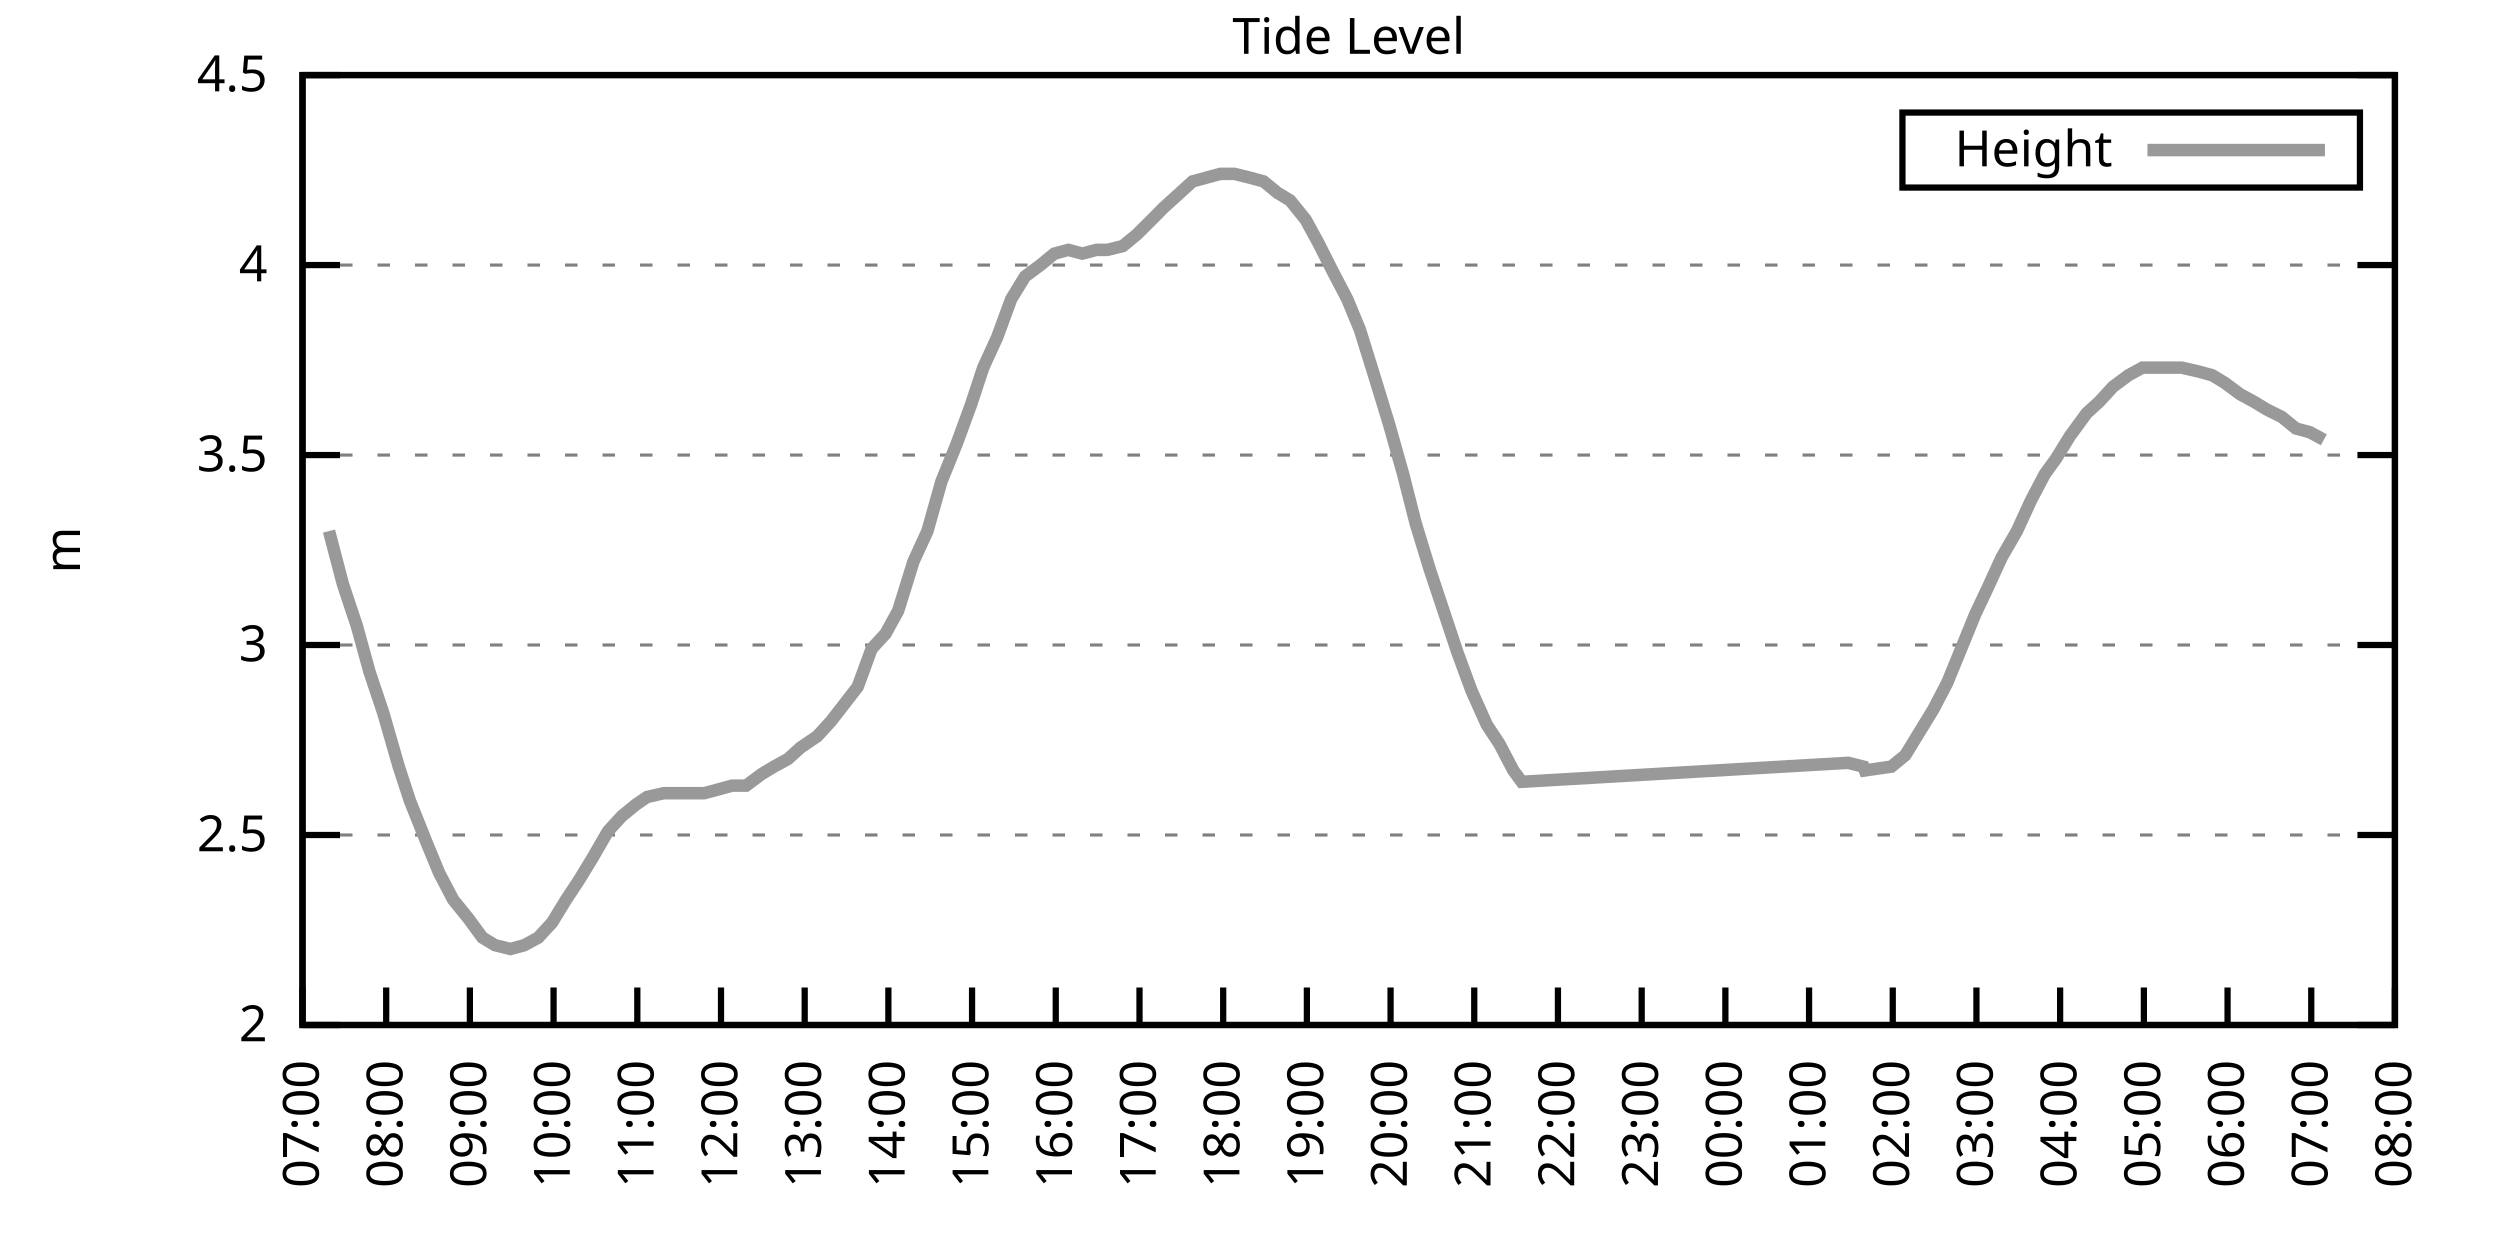
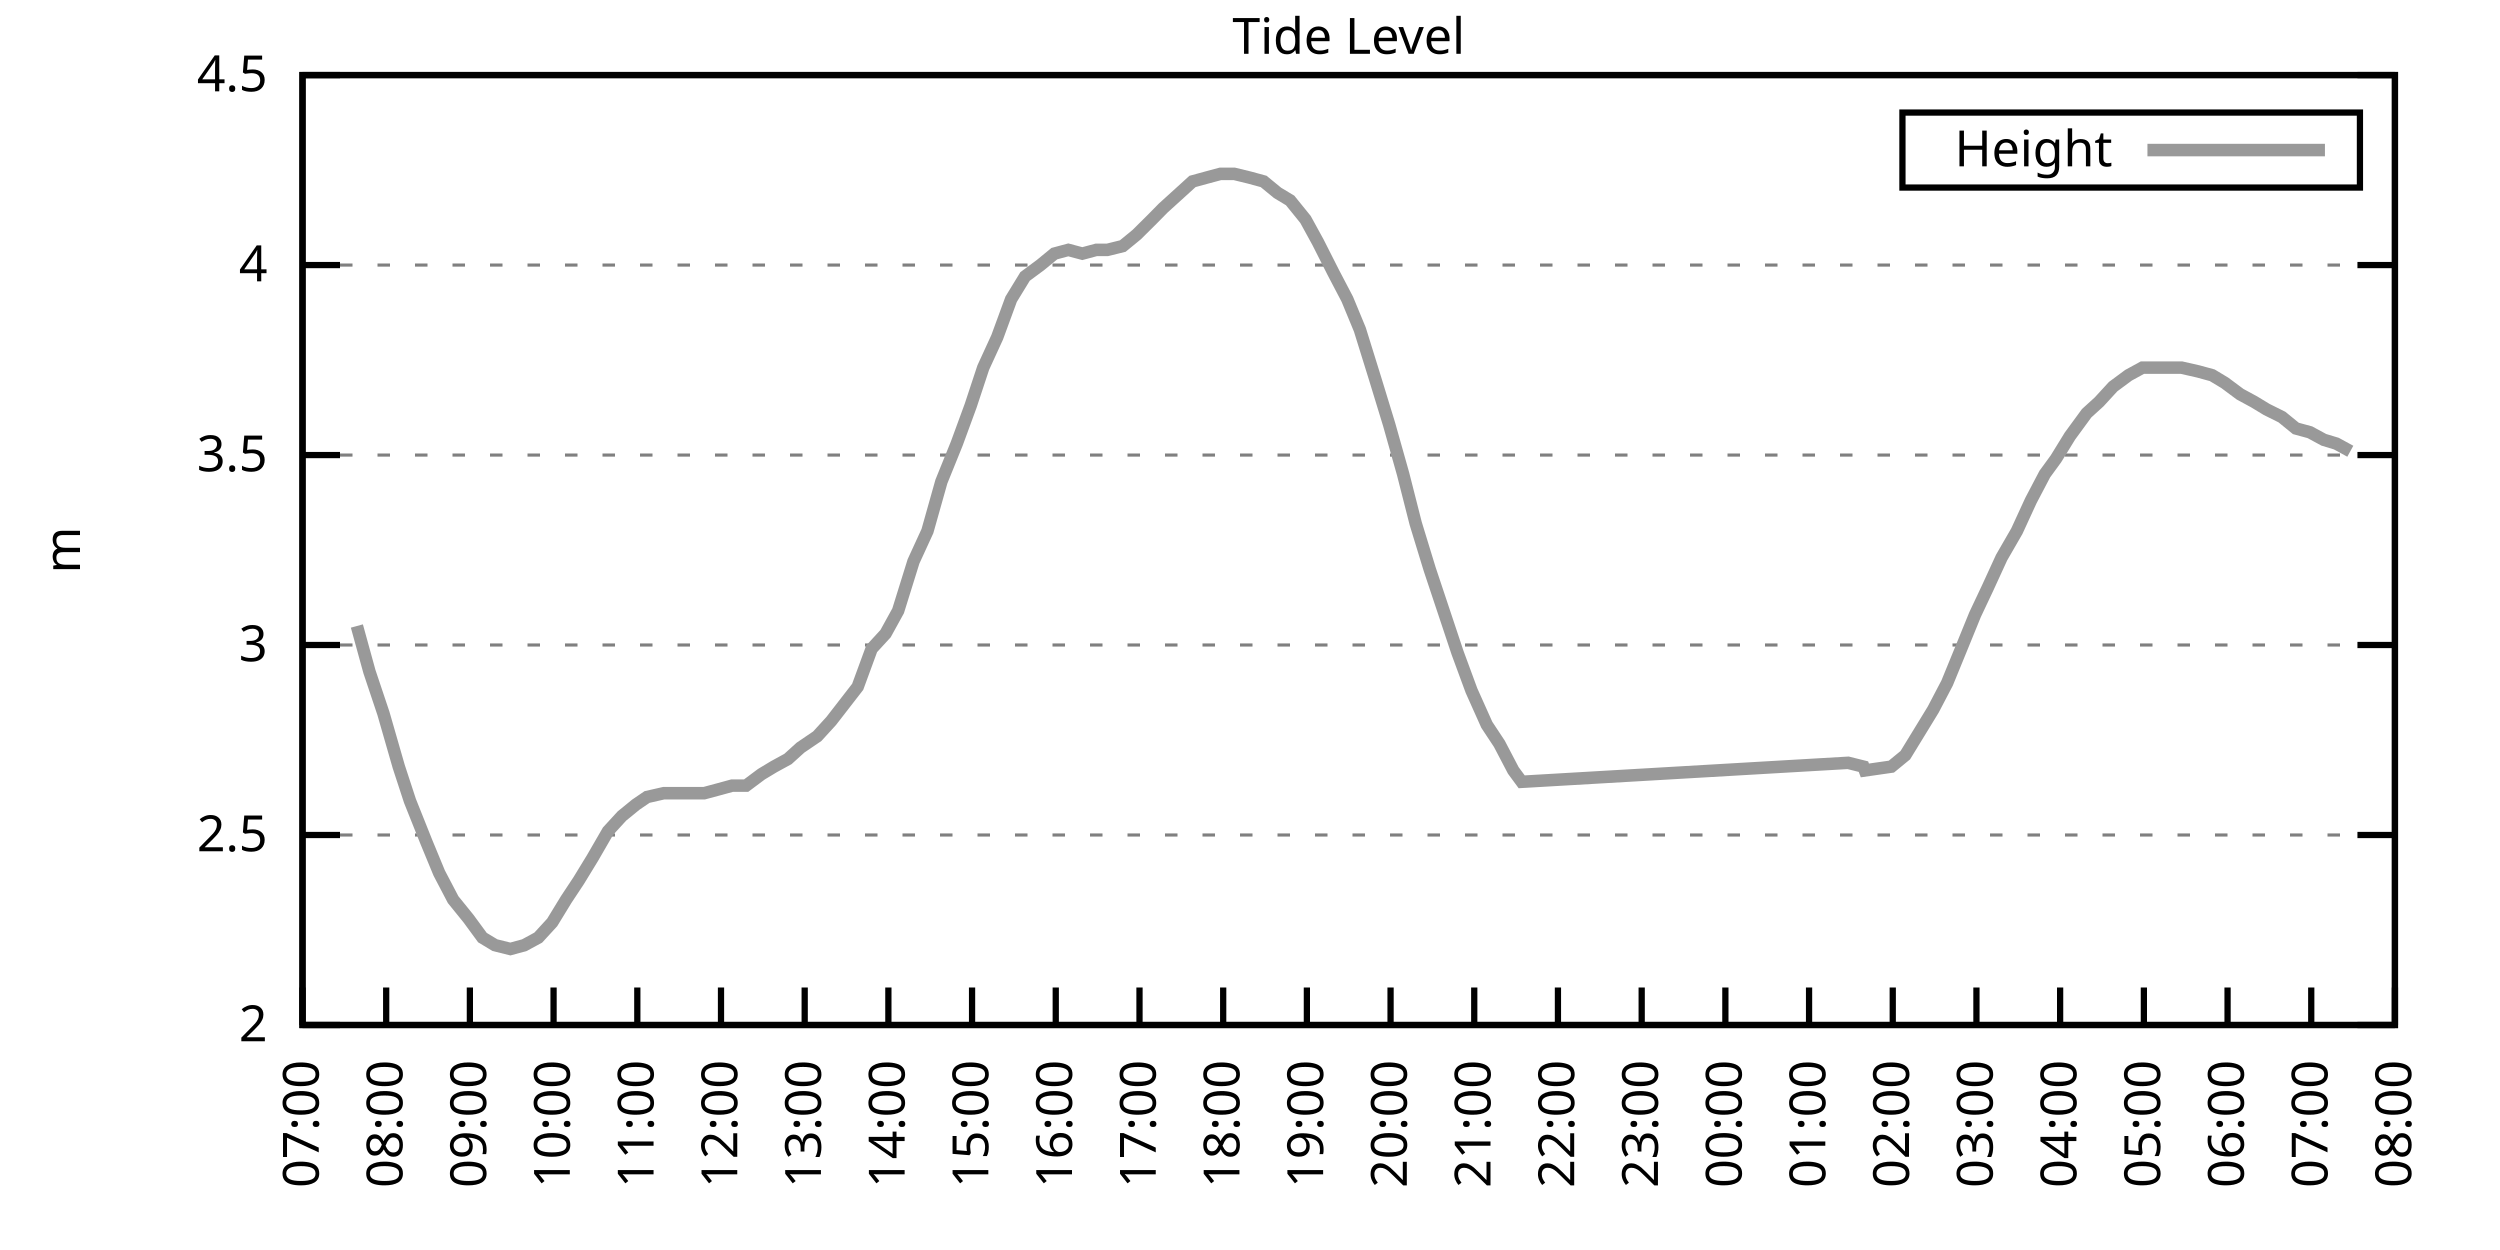
<svg xmlns="http://www.w3.org/2000/svg" xmlns:xlink="http://www.w3.org/1999/xlink" width="400" height="200" viewBox="0 0 400 200">
  <g id="gnuplot_canvas">
    <rect x="0" y="0" width="400" height="200" fill="none" />
    <defs>
      <circle id="gpDot" r="0.5" stroke-width="0.5" stroke="currentColor" />
      <path id="gpPt0" stroke-width="0.333" stroke="currentColor" d="M-1,0 h2 M0,-1 v2" />
      <path id="gpPt1" stroke-width="0.333" stroke="currentColor" d="M-1,-1 L1,1 M1,-1 L-1,1" />
      <path id="gpPt2" stroke-width="0.333" stroke="currentColor" d="M-1,0 L1,0 M0,-1 L0,1 M-1,-1 L1,1 M-1,1 L1,-1" />
      <rect id="gpPt3" stroke-width="0.333" stroke="currentColor" x="-1" y="-1" width="2" height="2" />
      <rect id="gpPt4" stroke-width="0.333" stroke="currentColor" fill="currentColor" x="-1" y="-1" width="2" height="2" />
      <circle id="gpPt5" stroke-width="0.333" stroke="currentColor" cx="0" cy="0" r="1" />
      <use xlink:href="#gpPt5" id="gpPt6" fill="currentColor" stroke="none" />
      <path id="gpPt7" stroke-width="0.333" stroke="currentColor" d="M0,-1.33 L-1.33,0.67 L1.33,0.67 z" />
      <use xlink:href="#gpPt7" id="gpPt8" fill="currentColor" stroke="none" />
      <use xlink:href="#gpPt7" id="gpPt9" stroke="currentColor" transform="rotate(180)" />
      <use xlink:href="#gpPt9" id="gpPt10" fill="currentColor" stroke="none" />
      <use xlink:href="#gpPt3" id="gpPt11" stroke="currentColor" transform="rotate(45)" />
      <use xlink:href="#gpPt11" id="gpPt12" fill="currentColor" stroke="none" />
      <path id="gpPt13" stroke-width="0.333" stroke="currentColor" d="M0,1.330 L1.265,0.411 L0.782,-1.067 L-0.782,-1.076 L-1.265,0.411 z" />
      <use xlink:href="#gpPt13" id="gpPt14" fill="currentColor" stroke="none" />
      <filter id="textbox" filterUnits="objectBoundingBox" x="0" y="0" height="1" width="1">
        <feFlood flood-color="white" flood-opacity="1" result="bgnd" />
        <feComposite in="SourceGraphic" in2="bgnd" operator="atop" />
      </filter>
      <filter id="greybox" filterUnits="objectBoundingBox" x="0" y="0" height="1" width="1">
        <feFlood flood-color="lightgrey" flood-opacity="1" result="grey" />
        <feComposite in="SourceGraphic" in2="grey" operator="atop" />
      </filter>
    </defs>
    <g fill="none" color="white" stroke="currentColor" stroke-width="1.00" stroke-linecap="butt" stroke-linejoin="miter">
</g>
    <g fill="none" color="black" stroke="currentColor" stroke-width="1.00" stroke-linecap="butt" stroke-linejoin="miter">
      <g stroke="none" shape-rendering="crispEdges">
        <polygon fill="rgb(255, 255, 255)" points="48.40,164.00 383.18,164.00 383.18,12.02 48.40,12.02 " />
      </g>
    </g>
    <g fill="none" color="black" stroke="currentColor" stroke-width="1.00" stroke-linecap="butt" stroke-linejoin="miter">
</g>
    <g fill="none" color="black" stroke="black" stroke-width="0.50" stroke-linecap="butt" stroke-linejoin="miter">
</g>
    <g fill="none" color="gray" stroke="currentColor" stroke-width="0.50" stroke-linecap="butt" stroke-linejoin="miter">
      <path stroke="gray" stroke-dasharray="2,4" class="gridline" d="M48.40,164.00 L383.19,164.00  " />
    </g>
    <g fill="none" color="gray" stroke="gray" stroke-width="1.00" stroke-linecap="butt" stroke-linejoin="miter">
</g>
    <g fill="none" color="black" stroke="currentColor" stroke-width="1.00" stroke-linecap="butt" stroke-linejoin="miter">
      <path stroke="black" d="M48.40,164.00 L54.40,164.00 M383.19,164.00 L377.19,164.00  " />
      <g transform="translate(42.80,166.60)" stroke="none" fill="black" font-family="Sans" font-size="8.00" text-anchor="end">
        <text>
          <tspan font-family="Sans"> 2</tspan>
        </text>
      </g>
    </g>
    <g fill="none" color="black" stroke="currentColor" stroke-width="1.00" stroke-linecap="butt" stroke-linejoin="miter">
</g>
    <g fill="none" color="black" stroke="black" stroke-width="0.50" stroke-linecap="butt" stroke-linejoin="miter">
</g>
    <g fill="none" color="gray" stroke="currentColor" stroke-width="0.50" stroke-linecap="butt" stroke-linejoin="miter">
      <path stroke="gray" stroke-dasharray="2,4" class="gridline" d="M48.40,133.60 L383.19,133.60  " />
    </g>
    <g fill="none" color="gray" stroke="gray" stroke-width="1.00" stroke-linecap="butt" stroke-linejoin="miter">
</g>
    <g fill="none" color="black" stroke="currentColor" stroke-width="1.00" stroke-linecap="butt" stroke-linejoin="miter">
      <path stroke="black" d="M48.40,133.60 L54.40,133.60 M383.19,133.60 L377.19,133.60  " />
      <g transform="translate(42.80,136.20)" stroke="none" fill="black" font-family="Sans" font-size="8.00" text-anchor="end">
        <text>
          <tspan font-family="Sans"> 2.5</tspan>
        </text>
      </g>
    </g>
    <g fill="none" color="black" stroke="currentColor" stroke-width="1.00" stroke-linecap="butt" stroke-linejoin="miter">
</g>
    <g fill="none" color="black" stroke="black" stroke-width="0.50" stroke-linecap="butt" stroke-linejoin="miter">
</g>
    <g fill="none" color="gray" stroke="currentColor" stroke-width="0.50" stroke-linecap="butt" stroke-linejoin="miter">
      <path stroke="gray" stroke-dasharray="2,4" class="gridline" d="M48.40,103.20 L383.19,103.20  " />
    </g>
    <g fill="none" color="gray" stroke="gray" stroke-width="1.00" stroke-linecap="butt" stroke-linejoin="miter">
</g>
    <g fill="none" color="black" stroke="currentColor" stroke-width="1.00" stroke-linecap="butt" stroke-linejoin="miter">
      <path stroke="black" d="M48.40,103.20 L54.40,103.20 M383.19,103.20 L377.19,103.20  " />
      <g transform="translate(42.80,105.80)" stroke="none" fill="black" font-family="Sans" font-size="8.00" text-anchor="end">
        <text>
          <tspan font-family="Sans"> 3</tspan>
        </text>
      </g>
    </g>
    <g fill="none" color="black" stroke="currentColor" stroke-width="1.00" stroke-linecap="butt" stroke-linejoin="miter">
</g>
    <g fill="none" color="black" stroke="black" stroke-width="0.50" stroke-linecap="butt" stroke-linejoin="miter">
</g>
    <g fill="none" color="gray" stroke="currentColor" stroke-width="0.50" stroke-linecap="butt" stroke-linejoin="miter">
      <path stroke="gray" stroke-dasharray="2,4" class="gridline" d="M48.40,72.81 L383.19,72.81  " />
    </g>
    <g fill="none" color="gray" stroke="gray" stroke-width="1.00" stroke-linecap="butt" stroke-linejoin="miter">
</g>
    <g fill="none" color="black" stroke="currentColor" stroke-width="1.00" stroke-linecap="butt" stroke-linejoin="miter">
      <path stroke="black" d="M48.40,72.81 L54.40,72.81 M383.19,72.81 L377.19,72.81  " />
      <g transform="translate(42.80,75.41)" stroke="none" fill="black" font-family="Sans" font-size="8.00" text-anchor="end">
        <text>
          <tspan font-family="Sans"> 3.5</tspan>
        </text>
      </g>
    </g>
    <g fill="none" color="black" stroke="currentColor" stroke-width="1.00" stroke-linecap="butt" stroke-linejoin="miter">
</g>
    <g fill="none" color="black" stroke="black" stroke-width="0.50" stroke-linecap="butt" stroke-linejoin="miter">
</g>
    <g fill="none" color="gray" stroke="currentColor" stroke-width="0.50" stroke-linecap="butt" stroke-linejoin="miter">
      <path stroke="gray" stroke-dasharray="2,4" class="gridline" d="M48.40,42.41 L383.19,42.41  " />
    </g>
    <g fill="none" color="gray" stroke="gray" stroke-width="1.00" stroke-linecap="butt" stroke-linejoin="miter">
</g>
    <g fill="none" color="black" stroke="currentColor" stroke-width="1.00" stroke-linecap="butt" stroke-linejoin="miter">
      <path stroke="black" d="M48.40,42.41 L54.40,42.41 M383.19,42.41 L377.19,42.41  " />
      <g transform="translate(42.80,45.01)" stroke="none" fill="black" font-family="Sans" font-size="8.00" text-anchor="end">
        <text>
          <tspan font-family="Sans"> 4</tspan>
        </text>
      </g>
    </g>
    <g fill="none" color="black" stroke="currentColor" stroke-width="1.00" stroke-linecap="butt" stroke-linejoin="miter">
</g>
    <g fill="none" color="black" stroke="black" stroke-width="0.50" stroke-linecap="butt" stroke-linejoin="miter">
</g>
    <g fill="none" color="gray" stroke="currentColor" stroke-width="0.50" stroke-linecap="butt" stroke-linejoin="miter">
      <path stroke="gray" stroke-dasharray="2,4" class="gridline" d="M48.40,12.01 L383.19,12.01  " />
    </g>
    <g fill="none" color="gray" stroke="gray" stroke-width="1.00" stroke-linecap="butt" stroke-linejoin="miter">
</g>
    <g fill="none" color="black" stroke="currentColor" stroke-width="1.00" stroke-linecap="butt" stroke-linejoin="miter">
      <path stroke="black" d="M48.40,12.01 L54.40,12.01 M383.19,12.01 L377.19,12.01  " />
      <g transform="translate(42.80,14.61)" stroke="none" fill="black" font-family="Sans" font-size="8.00" text-anchor="end">
        <text>
          <tspan font-family="Sans"> 4.5</tspan>
        </text>
      </g>
    </g>
    <g fill="none" color="black" stroke="currentColor" stroke-width="1.00" stroke-linecap="butt" stroke-linejoin="miter">
      <path stroke="black" d="M48.40,164.00 L48.40,158.00  " />
      <g transform="translate(51.00,169.60) rotate(270.00)" stroke="none" fill="black" font-family="Sans" font-size="8.00" text-anchor="end">
        <text>
          <tspan font-family="Sans">07:00</tspan>
        </text>
      </g>
    </g>
    <g fill="none" color="black" stroke="currentColor" stroke-width="1.00" stroke-linecap="butt" stroke-linejoin="miter">
      <path stroke="black" d="M61.79,164.00 L61.79,158.00  " />
      <g transform="translate(64.39,169.60) rotate(270.00)" stroke="none" fill="black" font-family="Sans" font-size="8.00" text-anchor="end">
        <text>
          <tspan font-family="Sans">08:00</tspan>
        </text>
      </g>
    </g>
    <g fill="none" color="black" stroke="currentColor" stroke-width="1.00" stroke-linecap="butt" stroke-linejoin="miter">
      <path stroke="black" d="M75.18,164.00 L75.18,158.00  " />
      <g transform="translate(77.78,169.60) rotate(270.00)" stroke="none" fill="black" font-family="Sans" font-size="8.00" text-anchor="end">
        <text>
          <tspan font-family="Sans">09:00</tspan>
        </text>
      </g>
    </g>
    <g fill="none" color="black" stroke="currentColor" stroke-width="1.00" stroke-linecap="butt" stroke-linejoin="miter">
      <path stroke="black" d="M88.57,164.00 L88.57,158.00  " />
      <g transform="translate(91.17,169.60) rotate(270.00)" stroke="none" fill="black" font-family="Sans" font-size="8.00" text-anchor="end">
        <text>
          <tspan font-family="Sans">10:00</tspan>
        </text>
      </g>
    </g>
    <g fill="none" color="black" stroke="currentColor" stroke-width="1.00" stroke-linecap="butt" stroke-linejoin="miter">
      <path stroke="black" d="M101.97,164.00 L101.97,158.00  " />
      <g transform="translate(104.57,169.60) rotate(270.00)" stroke="none" fill="black" font-family="Sans" font-size="8.00" text-anchor="end">
        <text>
          <tspan font-family="Sans">11:00</tspan>
        </text>
      </g>
    </g>
    <g fill="none" color="black" stroke="currentColor" stroke-width="1.00" stroke-linecap="butt" stroke-linejoin="miter">
      <path stroke="black" d="M115.36,164.00 L115.36,158.00  " />
      <g transform="translate(117.96,169.60) rotate(270.00)" stroke="none" fill="black" font-family="Sans" font-size="8.00" text-anchor="end">
        <text>
          <tspan font-family="Sans">12:00</tspan>
        </text>
      </g>
    </g>
    <g fill="none" color="black" stroke="currentColor" stroke-width="1.00" stroke-linecap="butt" stroke-linejoin="miter">
      <path stroke="black" d="M128.75,164.00 L128.75,158.00  " />
      <g transform="translate(131.35,169.60) rotate(270.00)" stroke="none" fill="black" font-family="Sans" font-size="8.00" text-anchor="end">
        <text>
          <tspan font-family="Sans">13:00</tspan>
        </text>
      </g>
    </g>
    <g fill="none" color="black" stroke="currentColor" stroke-width="1.00" stroke-linecap="butt" stroke-linejoin="miter">
      <path stroke="black" d="M142.14,164.00 L142.14,158.00  " />
      <g transform="translate(144.74,169.60) rotate(270.00)" stroke="none" fill="black" font-family="Sans" font-size="8.00" text-anchor="end">
        <text>
          <tspan font-family="Sans">14:00</tspan>
        </text>
      </g>
    </g>
    <g fill="none" color="black" stroke="currentColor" stroke-width="1.00" stroke-linecap="butt" stroke-linejoin="miter">
      <path stroke="black" d="M155.53,164.00 L155.53,158.00  " />
      <g transform="translate(158.13,169.60) rotate(270.00)" stroke="none" fill="black" font-family="Sans" font-size="8.00" text-anchor="end">
        <text>
          <tspan font-family="Sans">15:00</tspan>
        </text>
      </g>
    </g>
    <g fill="none" color="black" stroke="currentColor" stroke-width="1.00" stroke-linecap="butt" stroke-linejoin="miter">
      <path stroke="black" d="M168.92,164.00 L168.92,158.00  " />
      <g transform="translate(171.52,169.60) rotate(270.00)" stroke="none" fill="black" font-family="Sans" font-size="8.00" text-anchor="end">
        <text>
          <tspan font-family="Sans">16:00</tspan>
        </text>
      </g>
    </g>
    <g fill="none" color="black" stroke="currentColor" stroke-width="1.00" stroke-linecap="butt" stroke-linejoin="miter">
      <path stroke="black" d="M182.32,164.00 L182.32,158.00  " />
      <g transform="translate(184.92,169.60) rotate(270.00)" stroke="none" fill="black" font-family="Sans" font-size="8.00" text-anchor="end">
        <text>
          <tspan font-family="Sans">17:00</tspan>
        </text>
      </g>
    </g>
    <g fill="none" color="black" stroke="currentColor" stroke-width="1.00" stroke-linecap="butt" stroke-linejoin="miter">
      <path stroke="black" d="M195.71,164.00 L195.71,158.00  " />
      <g transform="translate(198.31,169.60) rotate(270.00)" stroke="none" fill="black" font-family="Sans" font-size="8.00" text-anchor="end">
        <text>
          <tspan font-family="Sans">18:00</tspan>
        </text>
      </g>
    </g>
    <g fill="none" color="black" stroke="currentColor" stroke-width="1.00" stroke-linecap="butt" stroke-linejoin="miter">
      <path stroke="black" d="M209.10,164.00 L209.10,158.00  " />
      <g transform="translate(211.70,169.60) rotate(270.00)" stroke="none" fill="black" font-family="Sans" font-size="8.00" text-anchor="end">
        <text>
          <tspan font-family="Sans">19:00</tspan>
        </text>
      </g>
    </g>
    <g fill="none" color="black" stroke="currentColor" stroke-width="1.00" stroke-linecap="butt" stroke-linejoin="miter">
      <path stroke="black" d="M222.49,164.00 L222.49,158.00  " />
      <g transform="translate(225.09,169.60) rotate(270.00)" stroke="none" fill="black" font-family="Sans" font-size="8.00" text-anchor="end">
        <text>
          <tspan font-family="Sans">20:00</tspan>
        </text>
      </g>
    </g>
    <g fill="none" color="black" stroke="currentColor" stroke-width="1.00" stroke-linecap="butt" stroke-linejoin="miter">
      <path stroke="black" d="M235.88,164.00 L235.88,158.00  " />
      <g transform="translate(238.48,169.60) rotate(270.00)" stroke="none" fill="black" font-family="Sans" font-size="8.00" text-anchor="end">
        <text>
          <tspan font-family="Sans">21:00</tspan>
        </text>
      </g>
    </g>
    <g fill="none" color="black" stroke="currentColor" stroke-width="1.00" stroke-linecap="butt" stroke-linejoin="miter">
      <path stroke="black" d="M249.27,164.00 L249.27,158.00  " />
      <g transform="translate(251.87,169.60) rotate(270.00)" stroke="none" fill="black" font-family="Sans" font-size="8.00" text-anchor="end">
        <text>
          <tspan font-family="Sans">22:00</tspan>
        </text>
      </g>
    </g>
    <g fill="none" color="black" stroke="currentColor" stroke-width="1.00" stroke-linecap="butt" stroke-linejoin="miter">
      <path stroke="black" d="M262.67,164.00 L262.67,158.00  " />
      <g transform="translate(265.27,169.60) rotate(270.00)" stroke="none" fill="black" font-family="Sans" font-size="8.00" text-anchor="end">
        <text>
          <tspan font-family="Sans">23:00</tspan>
        </text>
      </g>
    </g>
    <g fill="none" color="black" stroke="currentColor" stroke-width="1.00" stroke-linecap="butt" stroke-linejoin="miter">
      <path stroke="black" d="M276.06,164.00 L276.06,158.00  " />
      <g transform="translate(278.66,169.60) rotate(270.00)" stroke="none" fill="black" font-family="Sans" font-size="8.00" text-anchor="end">
        <text>
          <tspan font-family="Sans">00:00</tspan>
        </text>
      </g>
    </g>
    <g fill="none" color="black" stroke="currentColor" stroke-width="1.00" stroke-linecap="butt" stroke-linejoin="miter">
      <path stroke="black" d="M289.45,164.00 L289.45,158.00  " />
      <g transform="translate(292.05,169.60) rotate(270.00)" stroke="none" fill="black" font-family="Sans" font-size="8.00" text-anchor="end">
        <text>
          <tspan font-family="Sans">01:00</tspan>
        </text>
      </g>
    </g>
    <g fill="none" color="black" stroke="currentColor" stroke-width="1.00" stroke-linecap="butt" stroke-linejoin="miter">
      <path stroke="black" d="M302.84,164.00 L302.84,158.00  " />
      <g transform="translate(305.44,169.60) rotate(270.00)" stroke="none" fill="black" font-family="Sans" font-size="8.00" text-anchor="end">
        <text>
          <tspan font-family="Sans">02:00</tspan>
        </text>
      </g>
    </g>
    <g fill="none" color="black" stroke="currentColor" stroke-width="1.00" stroke-linecap="butt" stroke-linejoin="miter">
      <path stroke="black" d="M316.23,164.00 L316.23,158.00  " />
      <g transform="translate(318.83,169.60) rotate(270.00)" stroke="none" fill="black" font-family="Sans" font-size="8.00" text-anchor="end">
        <text>
          <tspan font-family="Sans">03:00</tspan>
        </text>
      </g>
    </g>
    <g fill="none" color="black" stroke="currentColor" stroke-width="1.00" stroke-linecap="butt" stroke-linejoin="miter">
      <path stroke="black" d="M329.62,164.00 L329.62,158.00  " />
      <g transform="translate(332.22,169.60) rotate(270.00)" stroke="none" fill="black" font-family="Sans" font-size="8.00" text-anchor="end">
        <text>
          <tspan font-family="Sans">04:00</tspan>
        </text>
      </g>
    </g>
    <g fill="none" color="black" stroke="currentColor" stroke-width="1.00" stroke-linecap="butt" stroke-linejoin="miter">
      <path stroke="black" d="M343.02,164.00 L343.02,158.00  " />
      <g transform="translate(345.62,169.60) rotate(270.00)" stroke="none" fill="black" font-family="Sans" font-size="8.00" text-anchor="end">
        <text>
          <tspan font-family="Sans">05:00</tspan>
        </text>
      </g>
    </g>
    <g fill="none" color="black" stroke="currentColor" stroke-width="1.00" stroke-linecap="butt" stroke-linejoin="miter">
      <path stroke="black" d="M356.41,164.00 L356.41,158.00  " />
      <g transform="translate(359.01,169.60) rotate(270.00)" stroke="none" fill="black" font-family="Sans" font-size="8.00" text-anchor="end">
        <text>
          <tspan font-family="Sans">06:00</tspan>
        </text>
      </g>
    </g>
    <g fill="none" color="black" stroke="currentColor" stroke-width="1.00" stroke-linecap="butt" stroke-linejoin="miter">
      <path stroke="black" d="M369.80,164.00 L369.80,158.00  " />
      <g transform="translate(372.40,169.60) rotate(270.00)" stroke="none" fill="black" font-family="Sans" font-size="8.00" text-anchor="end">
        <text>
          <tspan font-family="Sans">07:00</tspan>
        </text>
      </g>
    </g>
    <g fill="none" color="black" stroke="currentColor" stroke-width="1.00" stroke-linecap="butt" stroke-linejoin="miter">
      <path stroke="black" d="M383.19,164.00 L383.19,158.00  " />
      <g transform="translate(385.79,169.60) rotate(270.00)" stroke="none" fill="black" font-family="Sans" font-size="8.00" text-anchor="end">
        <text>
          <tspan font-family="Sans">08:00</tspan>
        </text>
      </g>
    </g>
    <g fill="none" color="black" stroke="currentColor" stroke-width="1.00" stroke-linecap="butt" stroke-linejoin="miter">
</g>
    <g fill="none" color="black" stroke="currentColor" stroke-width="1.00" stroke-linecap="butt" stroke-linejoin="miter">
      <path stroke="black" d="M48.40,12.01 L48.40,164.00 L383.19,164.00 L383.19,12.01 L48.40,12.01 Z  " />
    </g>
    <g fill="none" color="black" stroke="currentColor" stroke-width="1.00" stroke-linecap="butt" stroke-linejoin="miter">
</g>
    <g fill="none" color="black" stroke="currentColor" stroke-width="1.00" stroke-linecap="butt" stroke-linejoin="miter">
      <path stroke="black" d="M304.39,30.01 L304.39,18.01 L377.59,18.01 L377.59,30.01 L304.39,30.01 Z  " />
    </g>
    <g id="Tide_level_plot_1">
      <g fill="none" color="white" stroke="black" stroke-width="2.00" stroke-linecap="butt" stroke-linejoin="miter">
</g>
      <g fill="none" color="black" stroke="currentColor" stroke-width="2.00" stroke-linecap="butt" stroke-linejoin="miter">
        <g transform="translate(337.99,26.61)" stroke="none" fill="black" font-family="Sans" font-size="8.00" text-anchor="end">
          <text>
            <tspan font-family="Sans">Height</tspan>
          </text>
        </g>
      </g>
      <g fill="none" color="black" stroke="currentColor" stroke-width="2.00" stroke-linecap="butt" stroke-linejoin="miter">
-         <path stroke="rgb(153, 153, 153)" d="M343.59,24.01 L371.99,24.01 M52.64,84.97 L54.87,93.48 L57.10,100.16 L59.11,107.46 L61.35,114.15 L63.80,122.66   L65.59,128.13 L68.26,134.82 L70.27,139.68 L72.50,143.94 L74.96,146.98 L77.19,150.02 L79.20,151.23 L81.66,151.84   L83.89,151.23 L86.12,150.02 L88.35,147.59 L90.58,143.94 L92.59,140.90 L94.82,137.25 L97.28,132.99 L99.51,130.56   L101.74,128.74 L103.53,127.52 L106.21,126.91 L108.44,126.91 L110.67,126.91 L112.68,126.91 L114.91,126.31 L117.14,125.70   L119.38,125.70 L121.83,123.87 L123.84,122.66 L126.07,121.44 L128.08,119.62 L130.76,117.80 L132.99,115.36 L137.23,109.89   L139.46,103.81 L141.69,101.38 L143.70,97.73 L146.16,89.83 L148.39,84.97 L150.62,77.06 L153.08,70.98 L155.31,64.90   L157.32,58.82 L159.55,53.96 L161.78,47.88 L164.01,44.23 L166.47,42.41 L168.70,40.58 L170.93,39.98 L173.17,40.58   L175.40,39.98 L177.18,39.98 L179.64,39.37 L181.87,37.54 L184.32,35.11 L186.11,33.29 L188.79,30.86 L190.80,29.03   L193.03,28.42 L195.26,27.82 L197.49,27.82 L199.95,28.42 L202.18,29.03 L204.41,30.86 L206.42,32.07 L208.88,35.11   L210.88,38.76 L213.34,43.62 L215.57,47.88 L217.58,52.74 L220.04,60.65 L222.27,67.94 L224.50,75.85 L226.51,83.75   L228.74,91.04 L230.97,97.73 L233.20,104.42 L235.44,110.50 L237.89,115.97 L239.90,119.01 L242.13,123.27 L243.47,125.09   L295.70,122.05 L298.15,122.66 L298.38,123.27 L302.62,122.66 L304.85,120.83 L307.08,117.19 L309.31,113.54 L311.54,109.28   L313.78,103.81 L316.01,98.34 L318.02,94.08 L320.25,89.22 L322.70,84.97 L324.94,80.10 L327.17,75.85 L328.95,73.41   L331.19,69.77 L333.86,66.12 L335.87,64.29 L338.10,61.86 L340.56,60.04 L342.79,58.82 L345.02,58.82 L347.26,58.82   L349.04,58.82 L351.72,59.43 L353.95,60.04 L355.96,61.25 L358.42,63.08 L360.65,64.29 L362.66,65.51 L365.11,66.73   L367.34,68.55 L369.58,69.16 L371.81,70.37  " />
+         <path stroke="rgb(153, 153, 153)" d="M343.59,24.01 L371.99,24.01 M57.10,100.16 L59.11,107.46 L61.35,114.15 L63.80,122.66 L65.59,128.13 L68.26,134.82   L70.27,139.68 L72.50,143.94 L74.96,146.98 L77.19,150.02 L79.20,151.23 L81.66,151.84 L83.89,151.23 L86.12,150.02   L88.35,147.59 L90.58,143.94 L92.59,140.90 L94.82,137.25 L97.28,132.99 L99.51,130.56 L101.74,128.74 L103.53,127.52   L106.21,126.91 L108.44,126.91 L110.67,126.91 L112.68,126.91 L114.91,126.31 L117.14,125.70 L119.38,125.70 L121.83,123.87   L123.84,122.66 L126.07,121.44 L128.08,119.62 L130.76,117.80 L132.99,115.36 L137.23,109.89 L139.46,103.81 L141.69,101.38   L143.70,97.73 L146.16,89.83 L148.39,84.97 L150.62,77.06 L153.08,70.98 L155.31,64.90 L157.32,58.82 L159.55,53.96   L161.78,47.88 L164.01,44.23 L166.47,42.41 L168.70,40.58 L170.93,39.98 L173.17,40.58 L175.40,39.98 L177.18,39.98   L179.64,39.37 L181.87,37.54 L184.32,35.11 L186.11,33.29 L188.79,30.86 L190.80,29.03 L193.03,28.42 L195.26,27.82   L197.49,27.82 L199.95,28.42 L202.18,29.03 L204.41,30.86 L206.42,32.07 L208.88,35.11 L210.88,38.76 L213.34,43.62   L215.57,47.88 L217.58,52.74 L220.04,60.65 L222.27,67.94 L224.50,75.85 L226.51,83.75 L228.74,91.04 L230.97,97.73   L233.20,104.42 L235.44,110.50 L237.89,115.97 L239.90,119.01 L242.13,123.27 L243.47,125.09 L295.70,122.05 L298.15,122.66   L298.38,123.27 L302.62,122.66 L304.85,120.83 L307.08,117.19 L309.31,113.54 L311.54,109.28 L313.78,103.81 L316.01,98.34   L318.02,94.08 L320.25,89.22 L322.70,84.97 L324.94,80.10 L327.17,75.85 L328.95,73.41 L331.19,69.77 L333.86,66.12   L335.87,64.29 L338.10,61.86 L340.56,60.04 L342.79,58.82 L345.02,58.82 L347.26,58.82 L349.04,58.82 L351.72,59.43   L353.95,60.04 L355.96,61.25 L358.42,63.08 L360.65,64.29 L362.66,65.51 L365.11,66.73 L367.34,68.55 L369.58,69.16   L371.81,70.37 L373.82,70.98 L376.05,72.20  " />
      </g>
    </g>
    <g fill="none" color="black" stroke="currentColor" stroke-width="2.00" stroke-linecap="butt" stroke-linejoin="miter">
</g>
    <g fill="none" color="black" stroke="black" stroke-width="1.00" stroke-linecap="butt" stroke-linejoin="miter">
</g>
    <g fill="none" color="black" stroke="currentColor" stroke-width="1.00" stroke-linecap="butt" stroke-linejoin="miter">
      <path stroke="black" d="M48.40,12.01 L48.40,164.00 L383.19,164.00 L383.19,12.01 L48.40,12.01 Z  " />
      <g transform="translate(12.80,88.01) rotate(270.00)" stroke="none" fill="black" font-family="Sans" font-size="8.00" text-anchor="middle">
        <text>
          <tspan font-family="Sans">m</tspan>
        </text>
      </g>
    </g>
    <g fill="none" color="black" stroke="currentColor" stroke-width="1.00" stroke-linecap="butt" stroke-linejoin="miter">
</g>
    <g fill="none" color="black" stroke="currentColor" stroke-width="1.00" stroke-linecap="butt" stroke-linejoin="miter">
      <g transform="translate(215.79,8.61)" stroke="none" fill="black" font-family="Sans" font-size="8.00" text-anchor="middle">
        <text>
          <tspan font-family="Sans">Tide Level</tspan>
        </text>
      </g>
    </g>
    <g fill="none" color="black" stroke="currentColor" stroke-width="1.00" stroke-linecap="butt" stroke-linejoin="miter">
</g>
  </g>
</svg>
